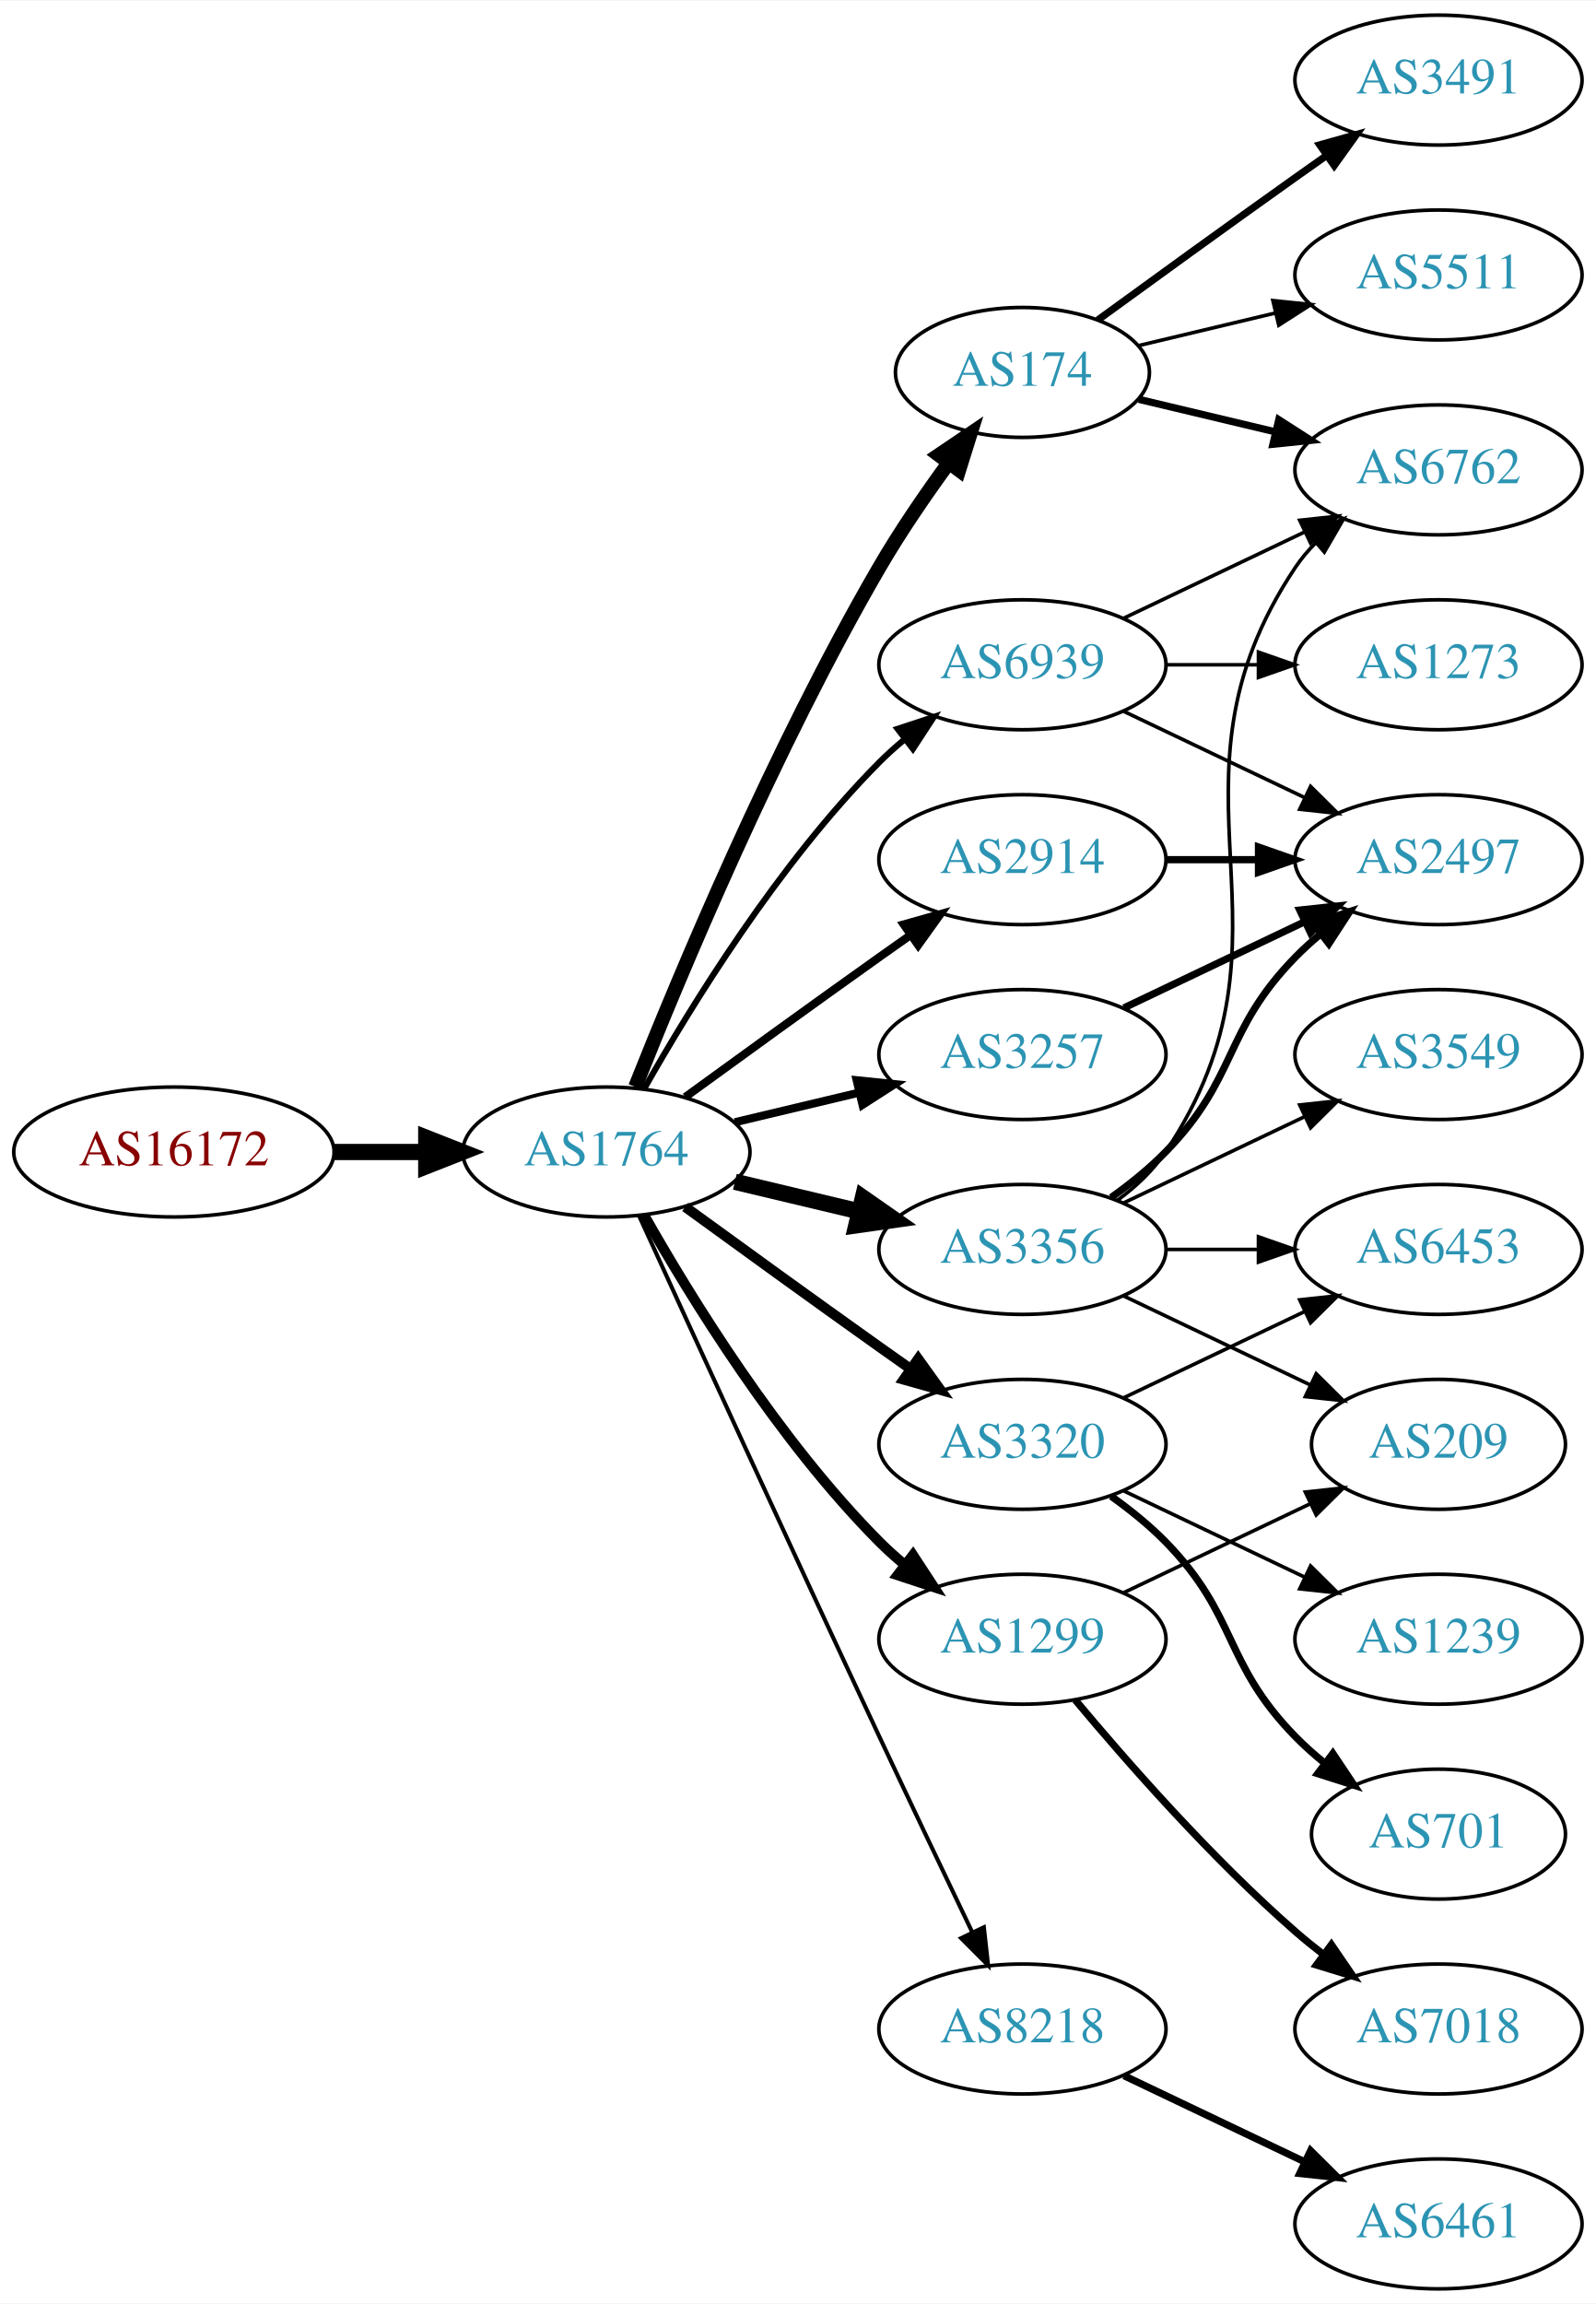
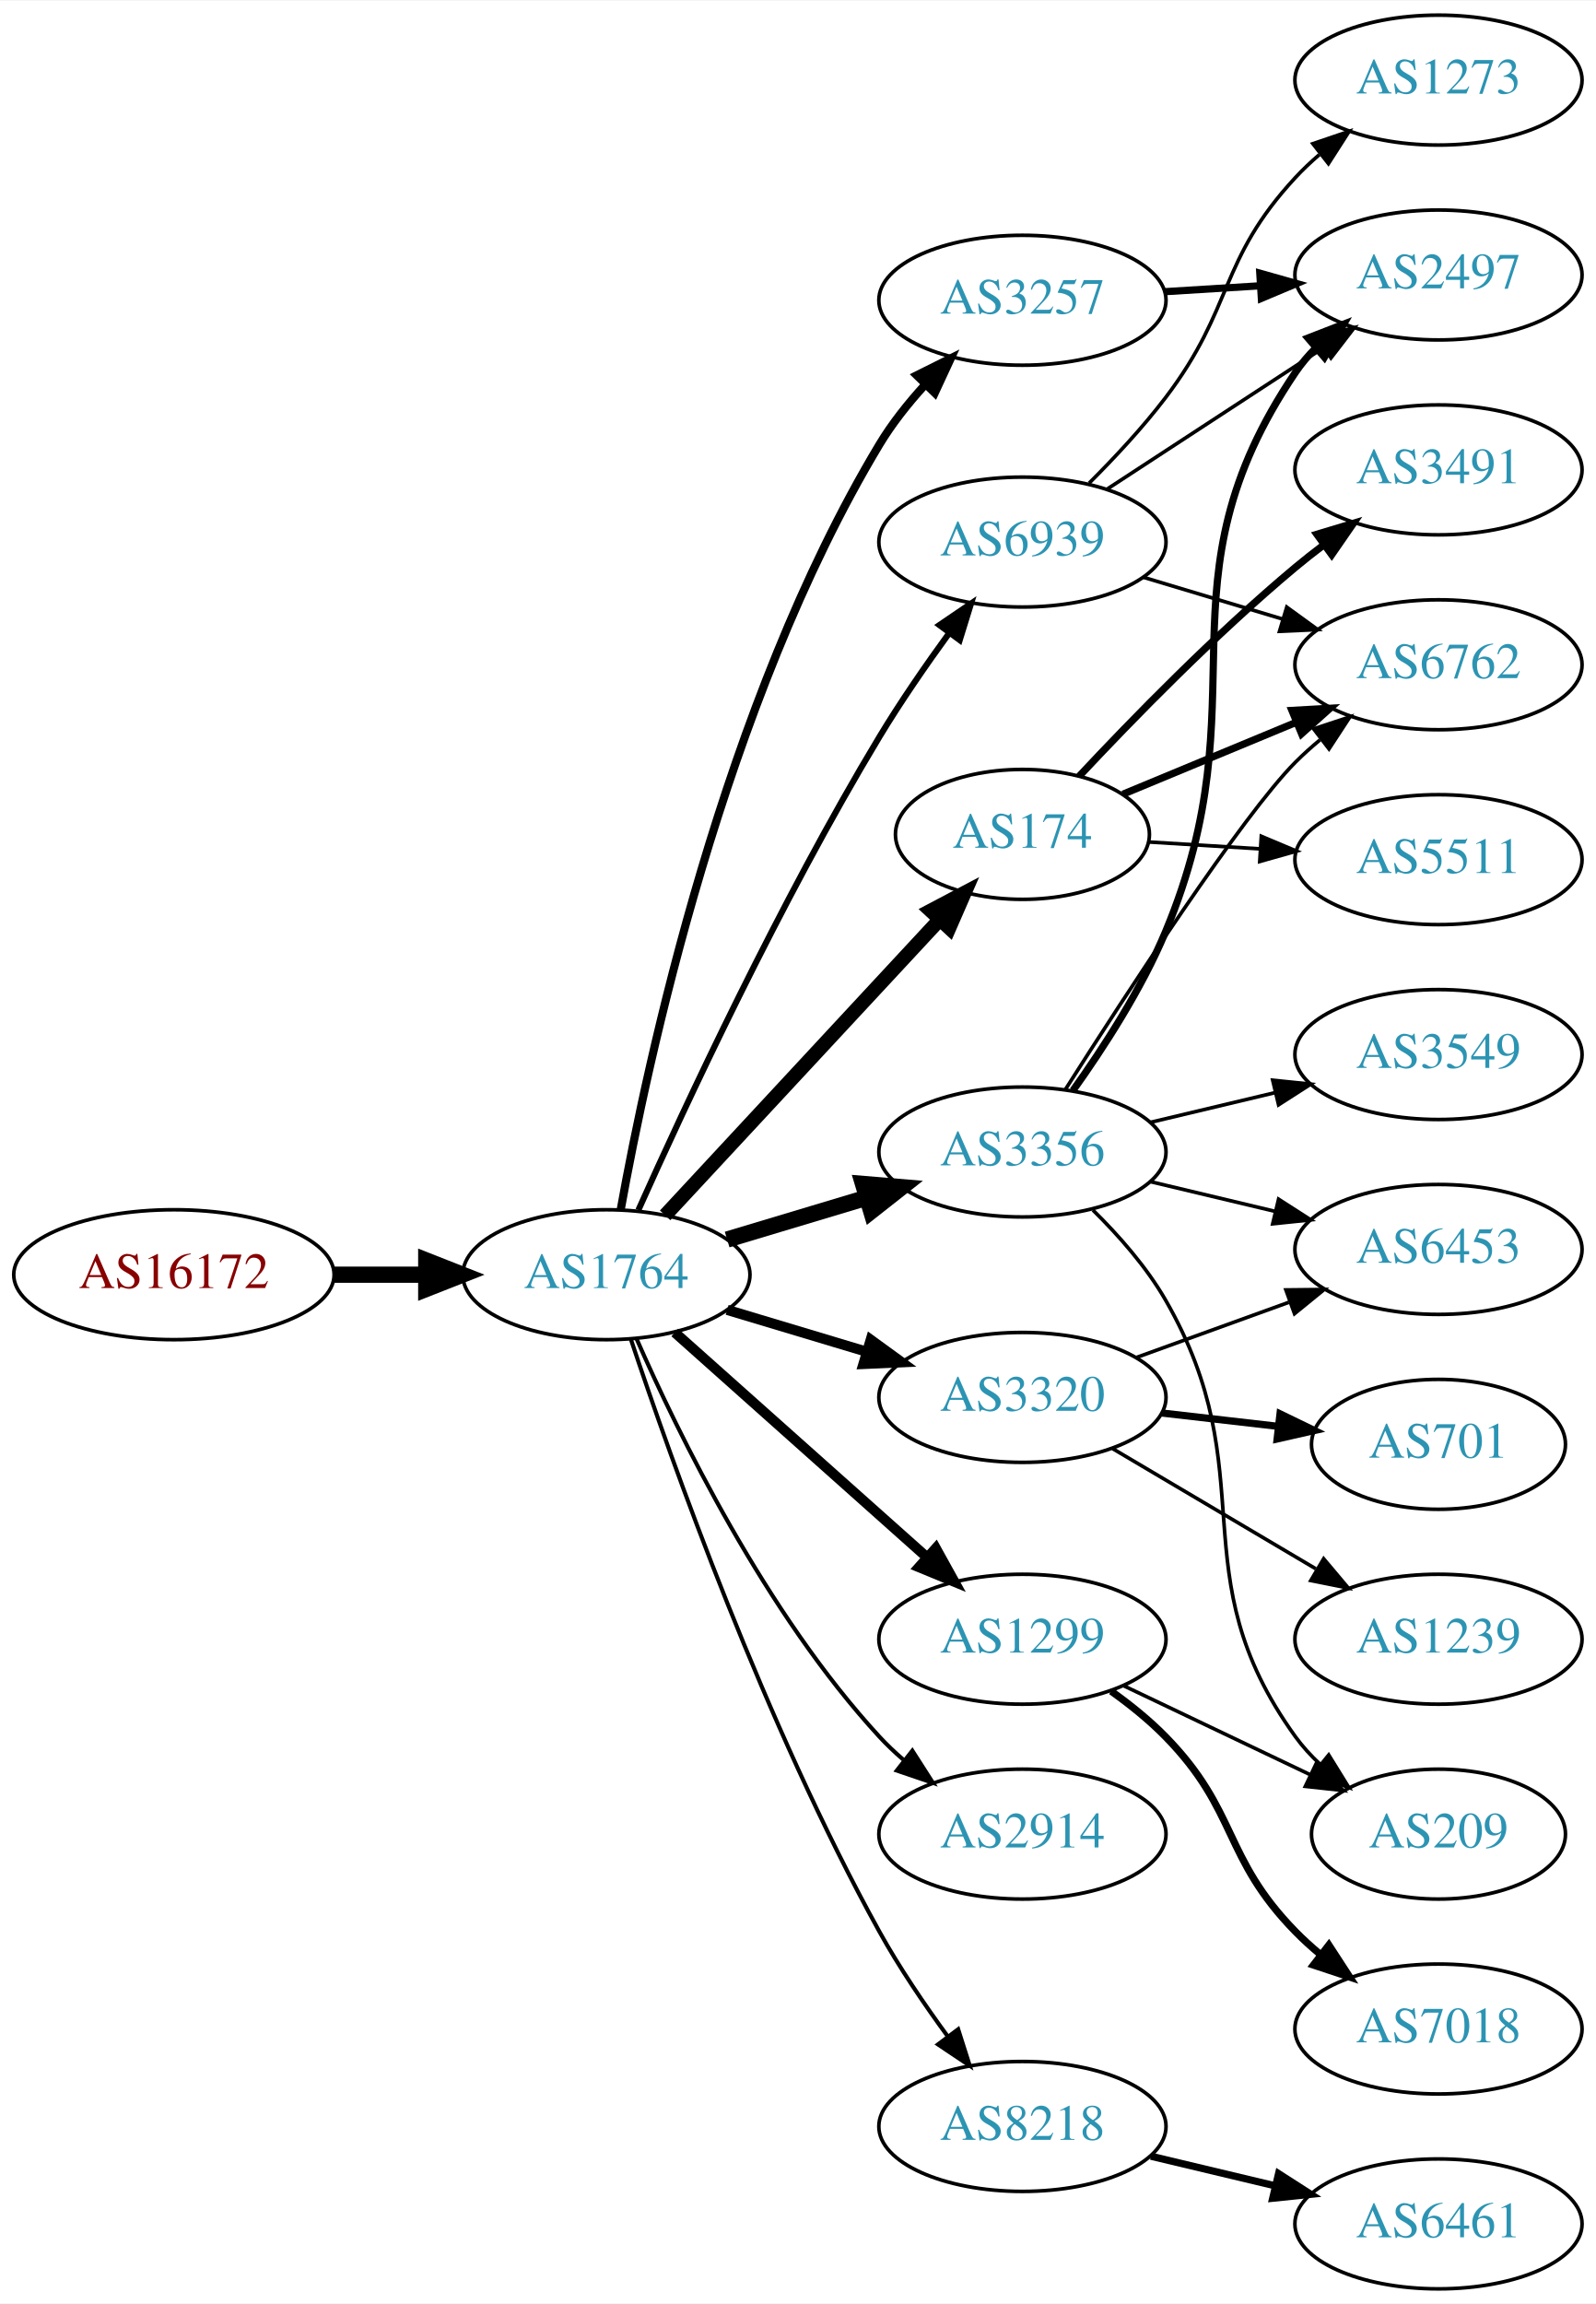
<svg xmlns="http://www.w3.org/2000/svg" xmlns:xlink="http://www.w3.org/1999/xlink" width="442pt" height="638pt" viewBox="0.00 0.00 442.27 638.00">
  <g id="graph0" class="graph" transform="scale(1 1) rotate(0) translate(4 634)">
    <polygon fill="white" stroke="none" points="-4,4 -4,-634 438.271,-634 438.271,4 -4,4" />
    <g id="node1" class="node">
      <g id="a_node1">
        <a xlink:href="/asn/16172" xlink:title="AS16172 ~ JET-ERP Betriebsgesellschaft mbH [AT]">
-           <ellipse fill="#ffffff" stroke="black" cx="44.196" cy="-315" rx="44.393" ry="18" />
-           <text text-anchor="middle" x="44.196" y="-311.3" font-family="Times,serif" font-size="14.00" fill="#880000">AS16172</text>
+           <ellipse fill="#ffffff" stroke="black" cx="44.196" cy="-281" rx="44.393" ry="18" />
+           <text text-anchor="middle" x="44.196" y="-277.3" font-family="Times,serif" font-size="14.00" fill="#880000">AS16172</text>
        </a>
      </g>
    </g>
    <g id="node2" class="node">
      <g id="a_node2">
        <a xlink:href="/asn/1764" xlink:title="AS1764 ~ NEXTLAYER-AS [AT]">
-           <ellipse fill="#ffffff" stroke="black" cx="164.039" cy="-315" rx="39.794" ry="18" />
-           <text text-anchor="middle" x="164.039" y="-311.3" font-family="Times,serif" font-size="14.00" fill="#2c94b3">AS1764</text>
+           <ellipse fill="#ffffff" stroke="black" cx="164.039" cy="-281" rx="39.794" ry="18" />
+           <text text-anchor="middle" x="164.039" y="-277.3" font-family="Times,serif" font-size="14.00" fill="#2c94b3">AS1764</text>
        </a>
      </g>
    </g>
    <g id="edge1" class="edge">
-       <path fill="none" stroke="black" stroke-width="4.5" d="M88.407,-315C96.72,-315 105.482,-315 113.965,-315" />
-       <polygon fill="black" stroke="black" stroke-width="4.5" points="114.123,-318.938 124.123,-315 114.123,-311.063 114.123,-318.938" />
+       <path fill="none" stroke="black" stroke-width="4.5" d="M88.407,-281C96.72,-281 105.482,-281 113.965,-281" />
+       <polygon fill="black" stroke="black" stroke-width="4.5" points="114.123,-284.938 124.123,-281 114.123,-277.063 114.123,-284.938" />
    </g>
    <g id="node3" class="node">
      <g id="a_node3">
        <a xlink:href="/asn/3356" xlink:title="AS3356 ~ Level 3 Parent, LLC [US]">
-           <ellipse fill="#ffffff" stroke="black" cx="279.332" cy="-288" rx="39.794" ry="18" />
-           <text text-anchor="middle" x="279.332" y="-284.3" font-family="Times,serif" font-size="14.00" fill="#2c94b3">AS3356</text>
+           <ellipse fill="#ffffff" stroke="black" cx="279.332" cy="-315" rx="39.794" ry="18" />
+           <text text-anchor="middle" x="279.332" y="-311.3" font-family="Times,serif" font-size="14.00" fill="#2c94b3">AS3356</text>
        </a>
      </g>
    </g>
    <g id="edge2" class="edge">
-       <path fill="none" stroke="black" stroke-width="4.5" d="M199.646,-306.752C210.517,-304.162 222.671,-301.265 234.114,-298.538" />
-       <polygon fill="black" stroke="black" stroke-width="4.5" points="235.122,-302.346 243.936,-296.197 233.296,-294.685 235.122,-302.346" />
+       <path fill="none" stroke="black" stroke-width="4.5" d="M197.504,-290.743C209.474,-294.335 223.217,-298.46 235.935,-302.277" />
+       <polygon fill="black" stroke="black" stroke-width="4.5" points="235.152,-306.152 245.862,-305.256 237.415,-298.61 235.152,-306.152" />
    </g>
    <g id="node4" class="node">
      <g id="a_node4">
-         <a xlink:href="/asn/2914" xlink:title="AS2914 ~ NTT America, Inc. [US]">
-           <ellipse fill="#ffffff" stroke="black" cx="279.332" cy="-396" rx="39.794" ry="18" />
-           <text text-anchor="middle" x="279.332" y="-392.3" font-family="Times,serif" font-size="14.00" fill="#2c94b3">AS2914</text>
+         <a xlink:href="/asn/1299" xlink:title="AS1299 ~ Telia Carrier [EU]">
+           <ellipse fill="#ffffff" stroke="black" cx="279.332" cy="-180" rx="39.794" ry="18" />
+           <text text-anchor="middle" x="279.332" y="-176.3" font-family="Times,serif" font-size="14.00" fill="#2c94b3">AS1299</text>
        </a>
      </g>
    </g>
    <g id="edge3" class="edge">
-       <path fill="none" stroke="black" stroke-width="2.25" d="M185.887,-330.222C200.821,-341.091 221.435,-356.025 239.685,-369 242.506,-371.005 245.449,-373.085 248.397,-375.159" />
-       <polygon fill="black" stroke="black" stroke-width="2.25" points="246.424,-378.05 256.621,-380.926 250.443,-372.319 246.424,-378.05" />
+       <path fill="none" stroke="black" stroke-width="2.812" d="M182.99,-264.996C201.801,-248.227 231.516,-221.735 252.772,-202.786" />
+       <polygon fill="black" stroke="black" stroke-width="2.812" points="255.329,-205.196 260.464,-195.929 250.67,-199.971 255.329,-205.196" />
    </g>
    <g id="node5" class="node">
      <g id="a_node5">
-         <a xlink:href="/asn/3257" xlink:title="AS3257 ~ GTT [DE]">
-           <ellipse fill="#ffffff" stroke="black" cx="279.332" cy="-342" rx="39.794" ry="18" />
-           <text text-anchor="middle" x="279.332" y="-338.3" font-family="Times,serif" font-size="14.00" fill="#2c94b3">AS3257</text>
+         <a xlink:href="/asn/174" xlink:title="AS174 ~ Cogent Communications [US]">
+           <ellipse fill="#ffffff" stroke="black" cx="279.332" cy="-403" rx="35.194" ry="18" />
+           <text text-anchor="middle" x="279.332" y="-399.3" font-family="Times,serif" font-size="14.00" fill="#2c94b3">AS174</text>
        </a>
      </g>
    </g>
    <g id="edge4" class="edge">
-       <path fill="none" stroke="black" stroke-width="2.25" d="M199.646,-323.248C210.517,-325.838 222.671,-328.735 234.114,-331.462" />
-       <polygon fill="black" stroke="black" stroke-width="2.25" points="233.397,-334.889 243.936,-333.803 235.02,-328.08 233.397,-334.889" />
+       <path fill="none" stroke="black" stroke-width="3.938" d="M180.318,-297.453C199.938,-318.581 234.116,-355.386 256.482,-379.471" />
+       <polygon fill="black" stroke="black" stroke-width="3.938" points="253.925,-381.861 263.294,-386.807 259.054,-377.098 253.925,-381.861" />
    </g>
    <g id="node6" class="node">
      <g id="a_node6">
        <a xlink:href="/asn/3320" xlink:title="AS3320 ~ DTAG [DE]">
-           <ellipse fill="#ffffff" stroke="black" cx="279.332" cy="-234" rx="39.794" ry="18" />
-           <text text-anchor="middle" x="279.332" y="-230.3" font-family="Times,serif" font-size="14.00" fill="#2c94b3">AS3320</text>
+           <ellipse fill="#ffffff" stroke="black" cx="279.332" cy="-247" rx="39.794" ry="18" />
+           <text text-anchor="middle" x="279.332" y="-243.3" font-family="Times,serif" font-size="14.00" fill="#2c94b3">AS3320</text>
        </a>
      </g>
    </g>
    <g id="edge5" class="edge">
-       <path fill="none" stroke="black" stroke-width="2.812" d="M185.887,-299.778C200.821,-288.909 221.435,-273.975 239.685,-261 242.506,-258.995 245.449,-256.915 248.397,-254.841" />
-       <polygon fill="black" stroke="black" stroke-width="2.812" points="250.443,-257.681 256.621,-249.074 246.424,-251.95 250.443,-257.681" />
+       <path fill="none" stroke="black" stroke-width="2.812" d="M197.504,-271.257C209.474,-267.665 223.217,-263.54 235.935,-259.723" />
+       <polygon fill="black" stroke="black" stroke-width="2.812" points="237.29,-262.971 245.862,-256.744 235.278,-256.267 237.29,-262.971" />
    </g>
    <g id="node7" class="node">
      <g id="a_node7">
-         <a xlink:href="/asn/1299" xlink:title="AS1299 ~ Telia Carrier [EU]">
-           <ellipse fill="#ffffff" stroke="black" cx="279.332" cy="-180" rx="39.794" ry="18" />
-           <text text-anchor="middle" x="279.332" y="-176.3" font-family="Times,serif" font-size="14.00" fill="#2c94b3">AS1299</text>
+         <a xlink:href="/asn/2914" xlink:title="AS2914 ~ NTT America, Inc. [US]">
+           <ellipse fill="#ffffff" stroke="black" cx="279.332" cy="-126" rx="39.794" ry="18" />
+           <text text-anchor="middle" x="279.332" y="-122.3" font-family="Times,serif" font-size="14.00" fill="#2c94b3">AS2914</text>
        </a>
      </g>
    </g>
    <g id="edge6" class="edge">
-       <path fill="none" stroke="black" stroke-width="2.812" d="M174.498,-297.51C187.28,-274.904 211.712,-235.114 239.685,-207 241.796,-204.879 244.092,-202.812 246.477,-200.829" />
-       <polygon fill="black" stroke="black" stroke-width="2.812" points="248.993,-203.31 254.793,-194.444 244.73,-197.758 248.993,-203.31" />
+       <path fill="none" stroke="black" stroke-width="1.125" d="M172.382,-263.296C183.884,-237.051 208.135,-187.244 239.685,-153 241.713,-150.799 243.95,-148.676 246.294,-146.654" />
+       <polygon fill="black" stroke="black" stroke-width="1.125" points="248.822,-149.12 254.536,-140.198 244.505,-143.609 248.822,-149.12" />
    </g>
    <g id="node8" class="node">
      <g id="a_node8">
-         <a xlink:href="/asn/174" xlink:title="AS174 ~ Cogent Communications [US]">
-           <ellipse fill="#ffffff" stroke="black" cx="279.332" cy="-531" rx="35.194" ry="18" />
-           <text text-anchor="middle" x="279.332" y="-527.3" font-family="Times,serif" font-size="14.00" fill="#2c94b3">AS174</text>
+         <a xlink:href="/asn/3257" xlink:title="AS3257 ~ GTT [DE]">
+           <ellipse fill="#ffffff" stroke="black" cx="279.332" cy="-551" rx="39.794" ry="18" />
+           <text text-anchor="middle" x="279.332" y="-547.3" font-family="Times,serif" font-size="14.00" fill="#2c94b3">AS3257</text>
        </a>
      </g>
    </g>
    <g id="edge7" class="edge">
-       <path fill="none" stroke="black" stroke-width="3.938" d="M172.042,-333.051C184.169,-363.57 210.587,-426.933 239.685,-477 245.392,-486.819 252.43,-497.078 258.929,-505.984" />
-       <polygon fill="black" stroke="black" stroke-width="3.938" points="256.155,-508.119 264.934,-514.05 261.77,-503.938 256.155,-508.119" />
+       <path fill="none" stroke="black" stroke-width="2.25" d="M168.039,-299.174C175.313,-339.631 196.553,-439.209 239.685,-511 243.144,-516.758 247.577,-522.34 252.199,-527.417" />
+       <polygon fill="black" stroke="black" stroke-width="2.25" points="250.025,-530.201 259.505,-534.931 255.044,-525.322 250.025,-530.201" />
    </g>
    <g id="node9" class="node">
      <g id="a_node9">
        <a xlink:href="/asn/8218" xlink:title="AS8218 ~ legacy Neotelecoms [FR]">
-           <ellipse fill="#ffffff" stroke="black" cx="279.332" cy="-72" rx="39.794" ry="18" />
-           <text text-anchor="middle" x="279.332" y="-68.3" font-family="Times,serif" font-size="14.00" fill="#2c94b3">AS8218</text>
+           <ellipse fill="#ffffff" stroke="black" cx="279.332" cy="-45" rx="39.794" ry="18" />
+           <text text-anchor="middle" x="279.332" y="-41.3" font-family="Times,serif" font-size="14.00" fill="#2c94b3">AS8218</text>
        </a>
      </g>
    </g>
    <g id="edge8" class="edge">
-       <path fill="none" stroke="black" stroke-width="1.125" d="M173.026,-297.464C186.602,-267.704 215.099,-205.43 239.685,-153 248.176,-134.892 257.868,-114.579 265.422,-98.825" />
-       <polygon fill="black" stroke="black" stroke-width="1.125" points="268.647,-100.195 269.82,-89.665 262.337,-97.165 268.647,-100.195" />
+       <path fill="none" stroke="black" stroke-width="1.125" d="M170.839,-263.061C181.965,-229.681 208.033,-156.231 239.685,-99 245.182,-89.061 252.171,-78.775 258.69,-69.88" />
+       <polygon fill="black" stroke="black" stroke-width="1.125" points="261.526,-71.934 264.733,-61.836 255.928,-67.73 261.526,-71.934" />
    </g>
    <g id="node10" class="node">
      <g id="a_node10">
        <a xlink:href="/asn/6939" xlink:title="AS6939 ~ Hurricane Electric LLC [US]">
-           <ellipse fill="#ffffff" stroke="black" cx="279.332" cy="-450" rx="39.794" ry="18" />
-           <text text-anchor="middle" x="279.332" y="-446.3" font-family="Times,serif" font-size="14.00" fill="#2c94b3">AS6939</text>
+           <ellipse fill="#ffffff" stroke="black" cx="279.332" cy="-484" rx="39.794" ry="18" />
+           <text text-anchor="middle" x="279.332" y="-480.3" font-family="Times,serif" font-size="14.00" fill="#2c94b3">AS6939</text>
        </a>
      </g>
    </g>
    <g id="edge9" class="edge">
-       <path fill="none" stroke="black" stroke-width="1.688" d="M174.498,-332.49C187.28,-355.096 211.712,-394.886 239.685,-423 241.796,-425.121 244.092,-427.188 246.477,-429.171" />
-       <polygon fill="black" stroke="black" stroke-width="1.688" points="244.73,-432.242 254.793,-435.556 248.993,-426.69 244.73,-432.242" />
+       <path fill="none" stroke="black" stroke-width="1.688" d="M172.906,-298.911C185.655,-327.385 212.187,-384.416 239.685,-430 245.552,-439.725 252.626,-449.962 259.11,-458.877" />
+       <polygon fill="black" stroke="black" stroke-width="1.688" points="256.327,-461 265.087,-466.959 261.955,-456.838 256.327,-461" />
    </g>
    <g id="node11" class="node">
      <g id="a_node11">
-         <a xlink:href="/asn/6762" xlink:title="AS6762 ~ TELECOM ITALIA SPARKLE S.p.A. [IT]">
-           <ellipse fill="#ffffff" stroke="black" cx="394.625" cy="-504" rx="39.794" ry="18" />
-           <text text-anchor="middle" x="394.625" y="-500.3" font-family="Times,serif" font-size="14.00" fill="#2c94b3">AS6762</text>
+         <a xlink:href="/asn/2497" xlink:title="AS2497 ~ Internet Initiative Japan Inc. [JP]">
+           <ellipse fill="#ffffff" stroke="black" cx="394.625" cy="-558" rx="39.794" ry="18" />
+           <text text-anchor="middle" x="394.625" y="-554.3" font-family="Times,serif" font-size="14.00" fill="#2c94b3">AS2497</text>
        </a>
      </g>
    </g>
    <g id="edge10" class="edge">
-       <path fill="none" stroke="black" d="M305.651,-301.607C310.707,-305.351 315.518,-309.831 318.978,-315 360.003,-376.294 313.954,-415.706 354.978,-477 356.6,-479.423 358.519,-481.695 360.621,-483.81" />
-       <polygon fill="black" stroke="black" points="358.434,-486.546 368.306,-490.393 362.988,-481.229 358.434,-486.546" />
+       <path fill="none" stroke="black" stroke-width="2" d="M293.321,-332.018C301.744,-343.801 312.346,-360.157 318.978,-376 346.288,-441.237 315.361,-472.415 354.978,-531 356.611,-533.415 358.539,-535.681 360.646,-537.793" />
+       <polygon fill="black" stroke="black" stroke-width="2" points="358.466,-540.533 368.342,-544.368 363.013,-535.211 358.466,-540.533" />
    </g>
    <g id="node12" class="node">
      <g id="a_node12">
+         <a xlink:href="/asn/6453" xlink:title="AS6453 ~ TATA COMMUNICATIONS (AMERICA) INC [US]">
+           <ellipse fill="#ffffff" stroke="black" cx="394.625" cy="-288" rx="39.794" ry="18" />
+           <text text-anchor="middle" x="394.625" y="-284.3" font-family="Times,serif" font-size="14.00" fill="#2c94b3">AS6453</text>
+         </a>
+       </g>
+     </g>
+     <g id="edge11" class="edge">
+       <path fill="none" stroke="black" d="M314.939,-306.752C325.81,-304.162 337.964,-301.265 349.407,-298.538" />
+       <polygon fill="black" stroke="black" points="350.313,-301.92 359.229,-296.197 348.69,-295.111 350.313,-301.92" />
+     </g>
+     <g id="node13" class="node">
+       <g id="a_node13">
        <a xlink:href="/asn/3549" xlink:title="AS3549 ~ Level 3 Parent, LLC [US]">
          <ellipse fill="#ffffff" stroke="black" cx="394.625" cy="-342" rx="39.794" ry="18" />
          <text text-anchor="middle" x="394.625" y="-338.3" font-family="Times,serif" font-size="14.00" fill="#2c94b3">AS3549</text>
        </a>
      </g>
    </g>
-     <g id="edge11" class="edge">
-       <path fill="none" stroke="black" d="M307.468,-300.934C322.462,-308.081 341.283,-317.052 357.506,-324.785" />
-       <polygon fill="black" stroke="black" points="356.177,-328.028 366.71,-329.171 359.188,-321.709 356.177,-328.028" />
-     </g>
-     <g id="node13" class="node">
-       <g id="a_node13">
-         <a xlink:href="/asn/6453" xlink:title="AS6453 ~ TATA COMMUNICATIONS (AMERICA) INC [US]">
-           <ellipse fill="#ffffff" stroke="black" cx="394.625" cy="-288" rx="39.794" ry="18" />
-           <text text-anchor="middle" x="394.625" y="-284.3" font-family="Times,serif" font-size="14.00" fill="#2c94b3">AS6453</text>
-         </a>
-       </g>
-     </g>
    <g id="edge12" class="edge">
-       <path fill="none" stroke="black" d="M319.004,-288C327.207,-288 335.971,-288 344.503,-288" />
-       <polygon fill="black" stroke="black" points="344.742,-291.5 354.742,-288 344.742,-284.5 344.742,-291.5" />
+       <path fill="none" stroke="black" d="M314.939,-323.248C325.81,-325.838 337.964,-328.735 349.407,-331.462" />
+       <polygon fill="black" stroke="black" points="348.69,-334.889 359.229,-333.803 350.313,-328.08 348.69,-334.889" />
    </g>
    <g id="node14" class="node">
      <g id="a_node14">
-         <a xlink:href="/asn/2497" xlink:title="AS2497 ~ Internet Initiative Japan Inc. [JP]">
-           <ellipse fill="#ffffff" stroke="black" cx="394.625" cy="-396" rx="39.794" ry="18" />
-           <text text-anchor="middle" x="394.625" y="-392.3" font-family="Times,serif" font-size="14.00" fill="#2c94b3">AS2497</text>
+         <a xlink:href="/asn/6762" xlink:title="AS6762 ~ TELECOM ITALIA SPARKLE S.p.A. [IT]">
+           <ellipse fill="#ffffff" stroke="black" cx="394.625" cy="-450" rx="39.794" ry="18" />
+           <text text-anchor="middle" x="394.625" y="-446.3" font-family="Times,serif" font-size="14.00" fill="#2c94b3">AS6762</text>
        </a>
      </g>
    </g>
    <g id="edge13" class="edge">
-       <path fill="none" stroke="black" stroke-width="2" d="M303.926,-302.389C309.182,-306.148 314.513,-310.437 318.978,-315 339.151,-335.617 334.806,-348.383 354.978,-369 357.071,-371.139 359.354,-373.218 361.731,-375.21" />
-       <polygon fill="black" stroke="black" stroke-width="2" points="359.974,-378.275 370.031,-381.611 364.249,-372.732 359.974,-378.275" />
+       <path fill="none" stroke="black" d="M291.214,-332.296C308.096,-358.846 340.188,-408.135 354.978,-423 357.089,-425.121 359.385,-427.188 361.77,-429.171" />
+       <polygon fill="black" stroke="black" points="360.023,-432.242 370.086,-435.556 364.286,-426.69 360.023,-432.242" />
    </g>
    <g id="node15" class="node">
      <g id="a_node15">
        <a xlink:href="/asn/209" xlink:title="AS209 ~ CenturyLink Communications, LLC [US]">
-           <ellipse fill="#ffffff" stroke="black" cx="394.625" cy="-234" rx="35.194" ry="18" />
-           <text text-anchor="middle" x="394.625" y="-230.3" font-family="Times,serif" font-size="14.00" fill="#2c94b3">AS209</text>
+           <ellipse fill="#ffffff" stroke="black" cx="394.625" cy="-126" rx="35.194" ry="18" />
+           <text text-anchor="middle" x="394.625" y="-122.3" font-family="Times,serif" font-size="14.00" fill="#2c94b3">AS209</text>
        </a>
      </g>
    </g>
    <g id="edge14" class="edge">
-       <path fill="none" stroke="black" d="M307.468,-275.066C322.9,-267.71 342.385,-258.423 358.92,-250.541" />
-       <polygon fill="black" stroke="black" points="360.741,-253.551 368.262,-246.089 357.729,-247.232 360.741,-253.551" />
-     </g>
-     <g id="edge15" class="edge">
-       <path fill="none" stroke="black" stroke-width="2" d="M319.004,-396C327.207,-396 335.971,-396 344.503,-396" />
-       <polygon fill="black" stroke="black" stroke-width="2" points="344.742,-399.5 354.742,-396 344.742,-392.5 344.742,-399.5" />
-     </g>
-     <g id="edge19" class="edge">
-       <path fill="none" stroke="black" stroke-width="2" d="M307.468,-354.934C322.462,-362.081 341.283,-371.052 357.506,-378.785" />
-       <polygon fill="black" stroke="black" stroke-width="2" points="356.177,-382.028 366.71,-383.171 359.188,-375.709 356.177,-382.028" />
-     </g>
-     <g id="edge18" class="edge">
-       <path fill="none" stroke="black" d="M307.468,-246.934C322.462,-254.081 341.283,-263.052 357.506,-270.785" />
-       <polygon fill="black" stroke="black" points="356.177,-274.028 366.71,-275.171 359.188,-267.709 356.177,-274.028" />
+       <path fill="none" stroke="black" d="M298.86,-298.914C306.004,-291.882 313.706,-283.155 318.978,-274 346.979,-225.379 322.146,-198.498 354.978,-153 356.942,-150.279 359.268,-147.737 361.79,-145.386" />
+       <polygon fill="black" stroke="black" points="364.206,-147.933 369.776,-138.921 359.801,-142.492 364.206,-147.933" />
+     </g>
+     <g id="edge22" class="edge">
+       <path fill="none" stroke="black" d="M307.468,-167.066C322.9,-159.71 342.385,-150.423 358.92,-142.541" />
+       <polygon fill="black" stroke="black" points="360.741,-145.551 368.262,-138.089 357.729,-139.232 360.741,-145.551" />
+     </g>
+     <g id="node20" class="node">
+       <g id="a_node20">
+         <a xlink:href="/asn/7018" xlink:title="AS7018 ~ AT&amp;T Services, Inc. [US]">
+           <ellipse fill="#ffffff" stroke="black" cx="394.625" cy="-72" rx="39.794" ry="18" />
+           <text text-anchor="middle" x="394.625" y="-68.3" font-family="Times,serif" font-size="14.00" fill="#2c94b3">AS7018</text>
+         </a>
+       </g>
+     </g>
+     <g id="edge21" class="edge">
+       <path fill="none" stroke="black" stroke-width="2" d="M303.926,-165.611C309.182,-161.852 314.513,-157.563 318.978,-153 339.151,-132.383 334.806,-119.617 354.978,-99 357.071,-96.861 359.354,-94.782 361.731,-92.79" />
+       <polygon fill="black" stroke="black" stroke-width="2" points="364.249,-95.268 370.031,-86.389 359.974,-89.725 364.249,-95.268" />
+     </g>
+     <g id="edge16" class="edge">
+       <path fill="none" stroke="black" stroke-width="2" d="M307.18,-414.138C321.486,-420.073 339.336,-427.478 355.095,-434.016" />
+       <polygon fill="black" stroke="black" stroke-width="2" points="354.009,-437.354 364.587,-437.954 356.691,-430.889 354.009,-437.354" />
    </g>
    <g id="node16" class="node">
      <g id="a_node16">
-         <a xlink:href="/asn/701" xlink:title="AS701 ~ UUNET [US]">
-           <ellipse fill="#ffffff" stroke="black" cx="394.625" cy="-126" rx="35.194" ry="18" />
-           <text text-anchor="middle" x="394.625" y="-122.3" font-family="Times,serif" font-size="14.00" fill="#2c94b3">AS701</text>
-         </a>
-       </g>
-     </g>
-     <g id="edge16" class="edge">
-       <path fill="none" stroke="black" stroke-width="2" d="M303.926,-219.611C309.182,-215.852 314.513,-211.563 318.978,-207 339.151,-186.383 334.806,-173.617 354.978,-153 357.457,-150.466 360.204,-148.017 363.056,-145.696" />
-       <polygon fill="black" stroke="black" stroke-width="2" points="365.359,-148.343 371.242,-139.532 361.148,-142.752 365.359,-148.343" />
+         <a xlink:href="/asn/3491" xlink:title="AS3491 ~ PCCW Global, Inc. [US]">
+           <ellipse fill="#ffffff" stroke="black" cx="394.625" cy="-504" rx="39.794" ry="18" />
+           <text text-anchor="middle" x="394.625" y="-500.3" font-family="Times,serif" font-size="14.00" fill="#2c94b3">AS3491</text>
+         </a>
+       </g>
+     </g>
+     <g id="edge15" class="edge">
+       <path fill="none" stroke="black" stroke-width="2" d="M295.042,-419.109C309.595,-434.668 332.841,-458.527 354.978,-477 357.492,-479.098 360.163,-481.199 362.882,-483.252" />
+       <polygon fill="black" stroke="black" stroke-width="2" points="360.925,-486.156 371.07,-489.211 365.044,-480.496 360.925,-486.156" />
    </g>
    <g id="node17" class="node">
      <g id="a_node17">
+         <a xlink:href="/asn/5511" xlink:title="AS5511 ~ Orange S.A. [FR]">
+           <ellipse fill="#ffffff" stroke="black" cx="394.625" cy="-396" rx="39.794" ry="18" />
+           <text text-anchor="middle" x="394.625" y="-392.3" font-family="Times,serif" font-size="14.00" fill="#2c94b3">AS5511</text>
+         </a>
+       </g>
+     </g>
+     <g id="edge17" class="edge">
+       <path fill="none" stroke="black" d="M314.323,-400.9C324.002,-400.302 334.738,-399.638 345.102,-398.998" />
+       <polygon fill="black" stroke="black" points="345.526,-402.479 355.291,-398.369 345.094,-395.492 345.526,-402.479" />
+     </g>
+     <g id="edge20" class="edge">
+       <path fill="none" stroke="black" d="M310.99,-258.095C323.963,-262.79 339.256,-268.324 353.137,-273.348" />
+       <polygon fill="black" stroke="black" points="352.347,-276.784 362.941,-276.896 354.729,-270.202 352.347,-276.784" />
+     </g>
+     <g id="node18" class="node">
+       <g id="a_node18">
+         <a xlink:href="/asn/701" xlink:title="AS701 ~ UUNET [US]">
+           <ellipse fill="#ffffff" stroke="black" cx="394.625" cy="-234" rx="35.194" ry="18" />
+           <text text-anchor="middle" x="394.625" y="-230.3" font-family="Times,serif" font-size="14.00" fill="#2c94b3">AS701</text>
+         </a>
+       </g>
+     </g>
+     <g id="edge18" class="edge">
+       <path fill="none" stroke="black" stroke-width="2" d="M318.057,-242.671C328.291,-241.497 339.457,-240.216 349.988,-239.007" />
+       <polygon fill="black" stroke="black" stroke-width="2" points="350.715,-242.447 360.25,-237.83 349.917,-235.492 350.715,-242.447" />
+     </g>
+     <g id="node19" class="node">
+       <g id="a_node19">
        <a xlink:href="/asn/1239" xlink:title="AS1239 ~ Sprint [US]">
          <ellipse fill="#ffffff" stroke="black" cx="394.625" cy="-180" rx="39.794" ry="18" />
          <text text-anchor="middle" x="394.625" y="-176.3" font-family="Times,serif" font-size="14.00" fill="#2c94b3">AS1239</text>
        </a>
      </g>
    </g>
-     <g id="edge17" class="edge">
-       <path fill="none" stroke="black" d="M307.468,-221.066C322.462,-213.919 341.283,-204.948 357.506,-197.215" />
-       <polygon fill="black" stroke="black" points="359.188,-200.291 366.71,-192.829 356.177,-193.972 359.188,-200.291" />
-     </g>
-     <g id="edge25" class="edge">
-       <path fill="none" stroke="black" d="M307.468,-192.934C322.9,-200.29 342.385,-209.577 358.92,-217.459" />
-       <polygon fill="black" stroke="black" points="357.729,-220.768 368.262,-221.911 360.741,-214.449 357.729,-220.768" />
+     <g id="edge19" class="edge">
+       <path fill="none" stroke="black" d="M304.358,-232.791C320.73,-223.109 342.618,-210.165 360.622,-199.518" />
+       <polygon fill="black" stroke="black" points="362.807,-202.292 369.633,-194.188 359.244,-196.266 362.807,-202.292" />
+     </g>
+     <g id="edge24" class="edge">
+       <path fill="none" stroke="black" stroke-width="2" d="M318.687,-553.37C327.177,-553.894 336.281,-554.457 345.115,-555.003" />
+       <polygon fill="black" stroke="black" stroke-width="2" points="345.111,-558.509 355.308,-555.633 345.543,-551.522 345.111,-558.509" />
    </g>
    <g id="node21" class="node">
      <g id="a_node21">
-         <a xlink:href="/asn/7018" xlink:title="AS7018 ~ AT&amp;T Services, Inc. [US]">
-           <ellipse fill="#ffffff" stroke="black" cx="394.625" cy="-72" rx="39.794" ry="18" />
-           <text text-anchor="middle" x="394.625" y="-68.3" font-family="Times,serif" font-size="14.00" fill="#2c94b3">AS7018</text>
-         </a>
-       </g>
-     </g>
-     <g id="edge24" class="edge">
-       <path fill="none" stroke="black" stroke-width="2" d="M293.962,-163.183C308.244,-146.071 331.791,-119.255 354.978,-99 357.444,-96.846 360.082,-94.706 362.78,-92.628" />
-       <polygon fill="black" stroke="black" stroke-width="2" points="364.953,-95.375 370.934,-86.63 360.805,-89.736 364.953,-95.375" />
-     </g>
-     <g id="edge21" class="edge">
-       <path fill="none" stroke="black" stroke-width="2" d="M311.589,-523.551C323.269,-520.767 336.765,-517.551 349.394,-514.541" />
-       <polygon fill="black" stroke="black" stroke-width="2" points="350.37,-517.907 359.286,-512.184 348.747,-511.097 350.37,-517.907" />
-     </g>
-     <g id="node18" class="node">
-       <g id="a_node18">
-         <a xlink:href="/asn/3491" xlink:title="AS3491 ~ PCCW Global, Inc. [US]">
-           <ellipse fill="#ffffff" stroke="black" cx="394.625" cy="-612" rx="39.794" ry="18" />
-           <text text-anchor="middle" x="394.625" y="-608.3" font-family="Times,serif" font-size="14.00" fill="#2c94b3">AS3491</text>
-         </a>
-       </g>
-     </g>
-     <g id="edge20" class="edge">
-       <path fill="none" stroke="black" stroke-width="2" d="M300.228,-545.529C315.229,-556.45 336.336,-571.747 354.978,-585 357.799,-587.005 360.742,-589.085 363.69,-591.159" />
-       <polygon fill="black" stroke="black" stroke-width="2" points="361.717,-594.05 371.914,-596.926 365.736,-588.319 361.717,-594.05" />
-     </g>
-     <g id="node19" class="node">
-       <g id="a_node19">
-         <a xlink:href="/asn/5511" xlink:title="AS5511 ~ Orange S.A. [FR]">
-           <ellipse fill="#ffffff" stroke="black" cx="394.625" cy="-558" rx="39.794" ry="18" />
-           <text text-anchor="middle" x="394.625" y="-554.3" font-family="Times,serif" font-size="14.00" fill="#2c94b3">AS5511</text>
-         </a>
-       </g>
-     </g>
-     <g id="edge22" class="edge">
-       <path fill="none" stroke="black" d="M311.589,-538.449C323.269,-541.233 336.765,-544.449 349.394,-547.459" />
-       <polygon fill="black" stroke="black" points="348.747,-550.903 359.286,-549.816 350.37,-544.093 348.747,-550.903" />
-     </g>
-     <g id="node20" class="node">
-       <g id="a_node20">
        <a xlink:href="/asn/6461" xlink:title="AS6461 ~ Zayo Bandwidth [US]">
          <ellipse fill="#ffffff" stroke="black" cx="394.625" cy="-18" rx="39.794" ry="18" />
          <text text-anchor="middle" x="394.625" y="-14.3" font-family="Times,serif" font-size="14.00" fill="#2c94b3">AS6461</text>
        </a>
      </g>
    </g>
    <g id="edge23" class="edge">
-       <path fill="none" stroke="black" stroke-width="2" d="M307.468,-59.066C322.462,-51.919 341.283,-42.948 357.506,-35.215" />
-       <polygon fill="black" stroke="black" stroke-width="2" points="359.188,-38.291 366.71,-30.829 356.177,-31.972 359.188,-38.291" />
-     </g>
-     <g id="edge28" class="edge">
-       <path fill="none" stroke="black" d="M307.468,-462.934C322.462,-470.081 341.283,-479.052 357.506,-486.785" />
-       <polygon fill="black" stroke="black" points="356.177,-490.028 366.71,-491.171 359.188,-483.709 356.177,-490.028" />
-     </g>
-     <g id="edge27" class="edge">
-       <path fill="none" stroke="black" d="M307.468,-437.066C322.462,-429.919 341.283,-420.948 357.506,-413.215" />
-       <polygon fill="black" stroke="black" points="359.188,-416.291 366.71,-408.829 356.177,-409.972 359.188,-416.291" />
+       <path fill="none" stroke="black" stroke-width="2" d="M314.939,-36.752C325.81,-34.162 337.964,-31.265 349.407,-28.538" />
+       <polygon fill="black" stroke="black" stroke-width="2" points="350.313,-31.92 359.229,-26.197 348.69,-25.111 350.313,-31.92" />
+     </g>
+     <g id="edge25" class="edge">
+       <path fill="none" stroke="black" d="M302.715,-498.62C319.861,-509.82 343.716,-525.401 362.688,-537.793" />
+       <polygon fill="black" stroke="black" points="361.002,-540.872 371.288,-543.41 364.83,-535.011 361.002,-540.872" />
+     </g>
+     <g id="edge26" class="edge">
+       <path fill="none" stroke="black" d="M312.797,-474.257C324.767,-470.665 338.51,-466.54 351.228,-462.723" />
+       <polygon fill="black" stroke="black" points="352.583,-465.971 361.155,-459.744 350.571,-459.267 352.583,-465.971" />
    </g>
    <g id="node22" class="node">
      <g id="a_node22">
        <a xlink:href="/asn/1273" xlink:title="AS1273 ~ Vodafone Group PLC [EU]">
-           <ellipse fill="#ffffff" stroke="black" cx="394.625" cy="-450" rx="39.794" ry="18" />
-           <text text-anchor="middle" x="394.625" y="-446.3" font-family="Times,serif" font-size="14.00" fill="#2c94b3">AS1273</text>
-         </a>
-       </g>
-     </g>
-     <g id="edge26" class="edge">
-       <path fill="none" stroke="black" d="M319.004,-450C327.207,-450 335.971,-450 344.503,-450" />
-       <polygon fill="black" stroke="black" points="344.742,-453.5 354.742,-450 344.742,-446.5 344.742,-453.5" />
+           <ellipse fill="#ffffff" stroke="black" cx="394.625" cy="-612" rx="39.794" ry="18" />
+           <text text-anchor="middle" x="394.625" y="-608.3" font-family="Times,serif" font-size="14.00" fill="#2c94b3">AS1273</text>
+         </a>
+       </g>
+     </g>
+     <g id="edge27" class="edge">
+       <path fill="none" stroke="black" d="M297.813,-500.329C304.796,-507.286 312.661,-515.702 318.978,-524 338.046,-549.048 333.587,-561.903 354.978,-585 357.011,-587.196 359.252,-589.315 361.6,-591.335" />
+       <polygon fill="black" stroke="black" points="359.814,-594.381 369.847,-597.786 364.127,-588.867 359.814,-594.381" />
    </g>
  </g>
</svg>
